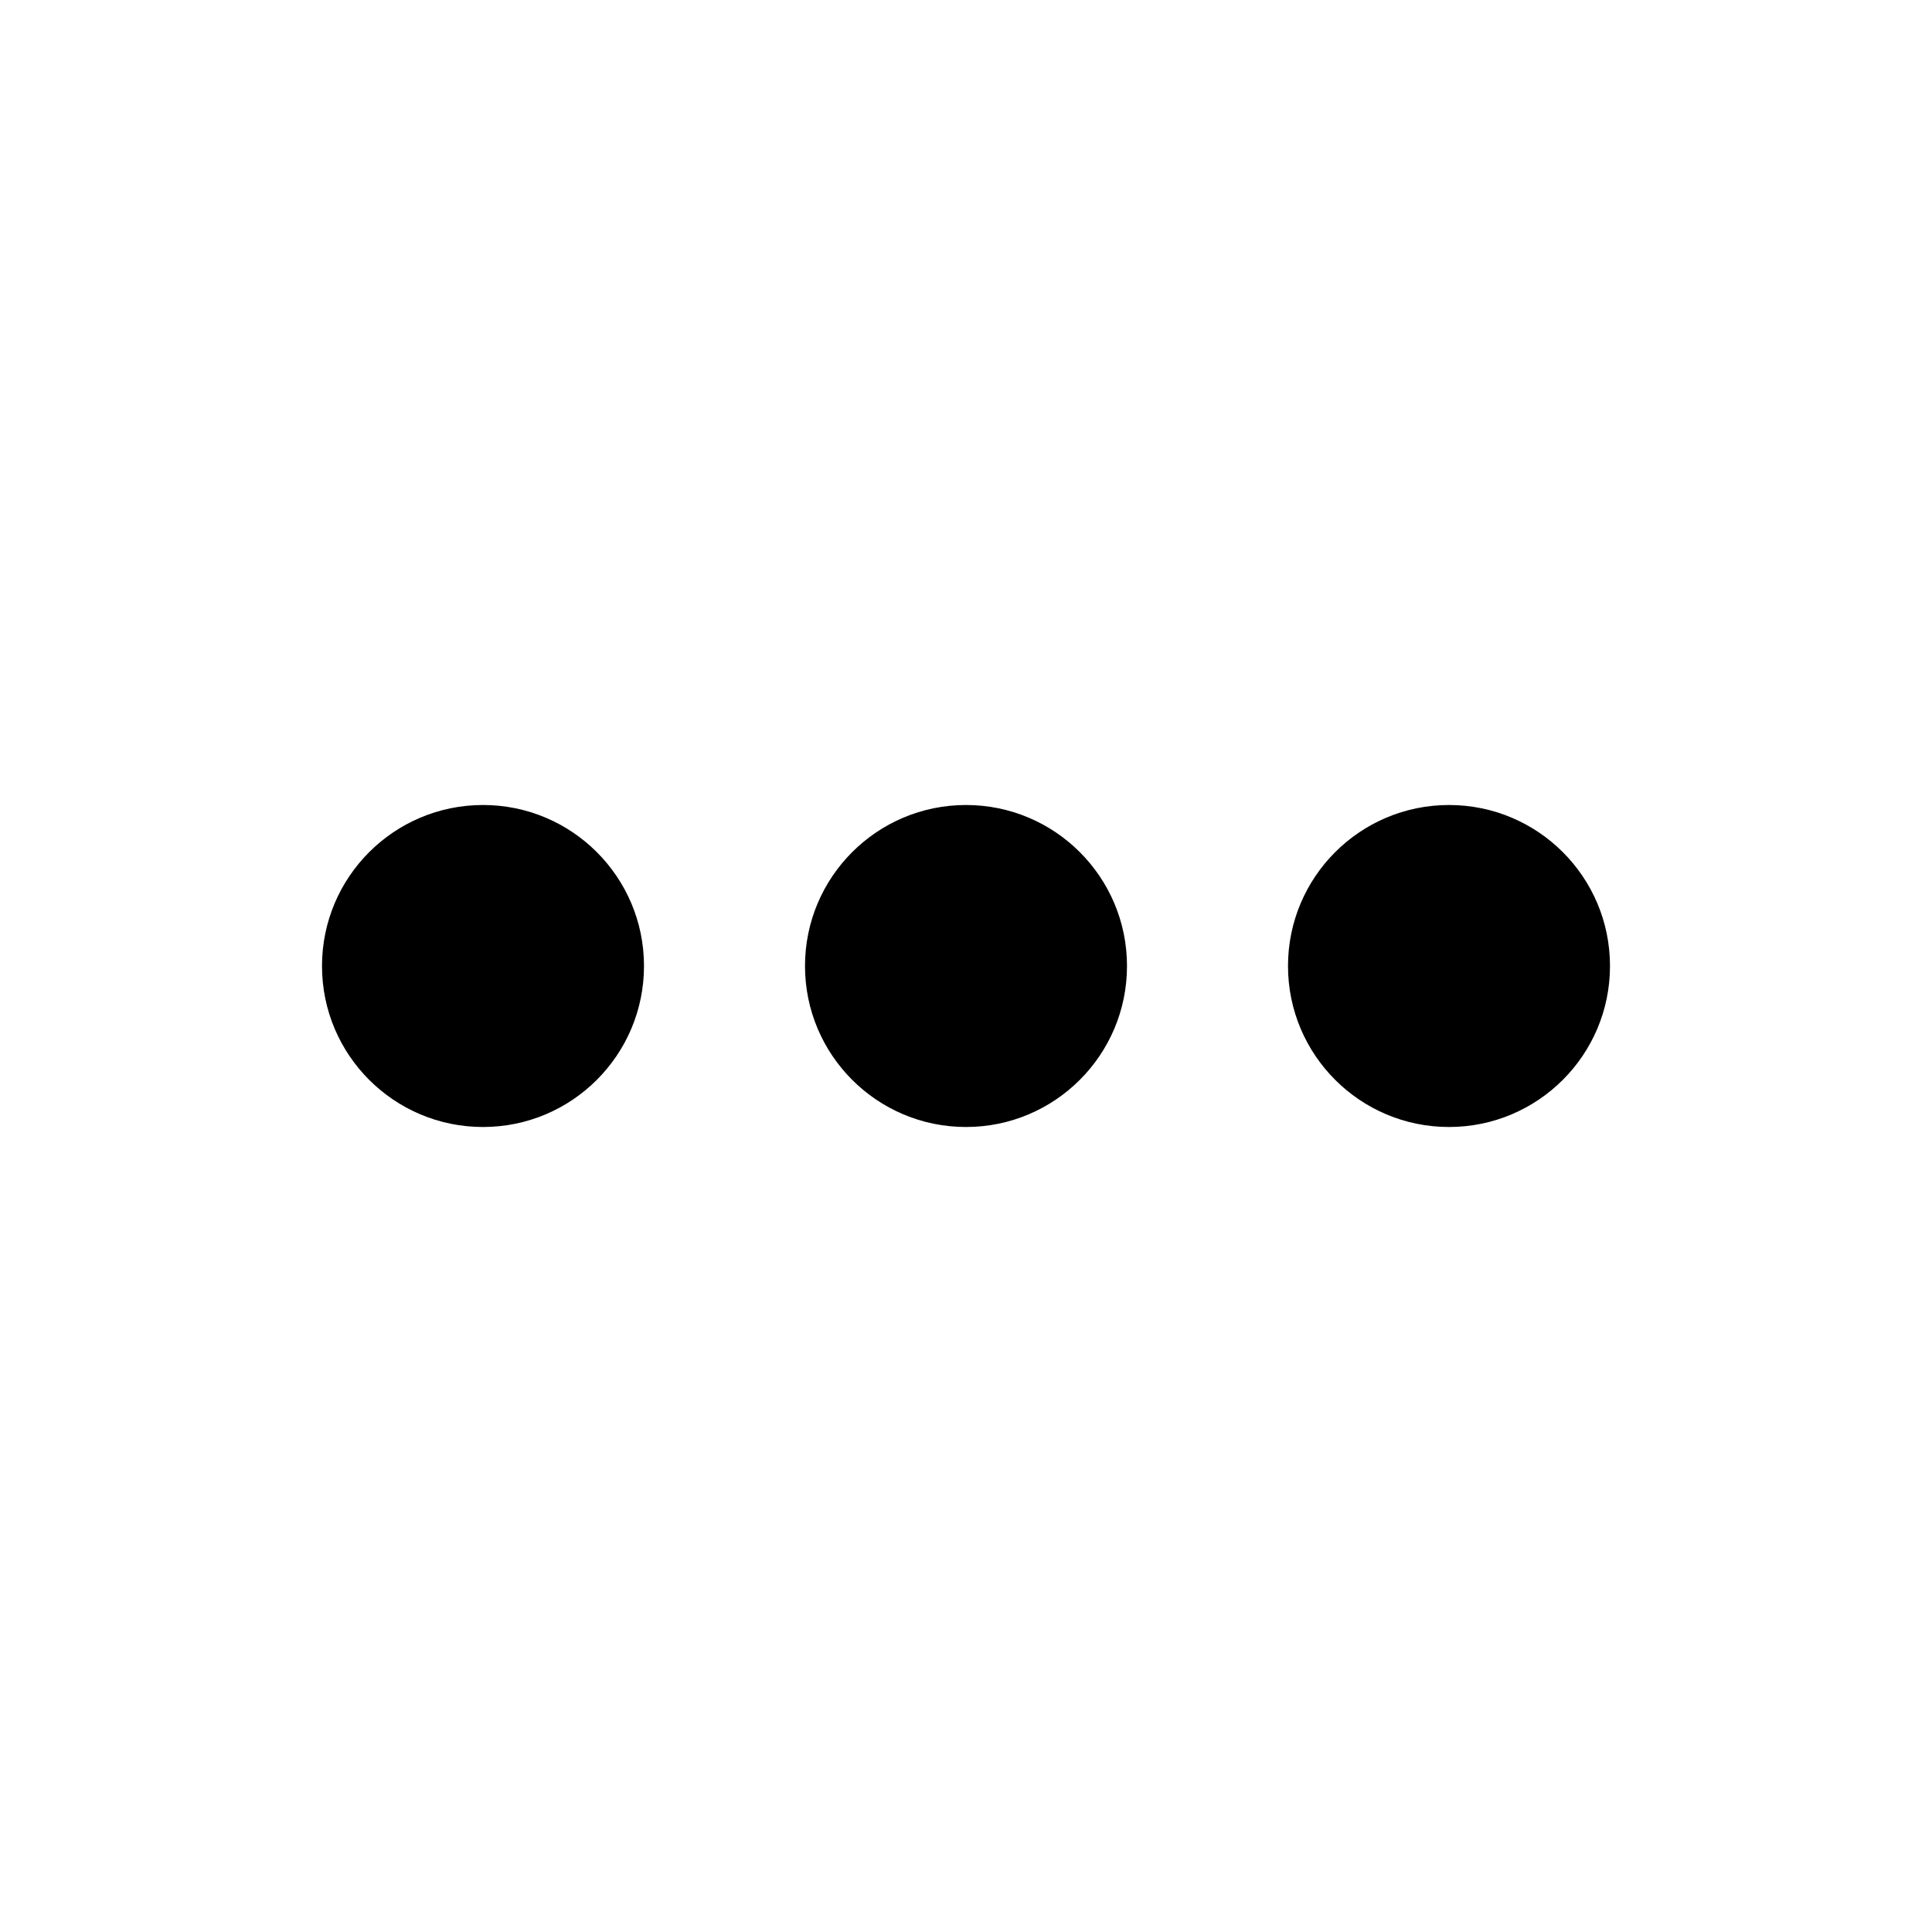
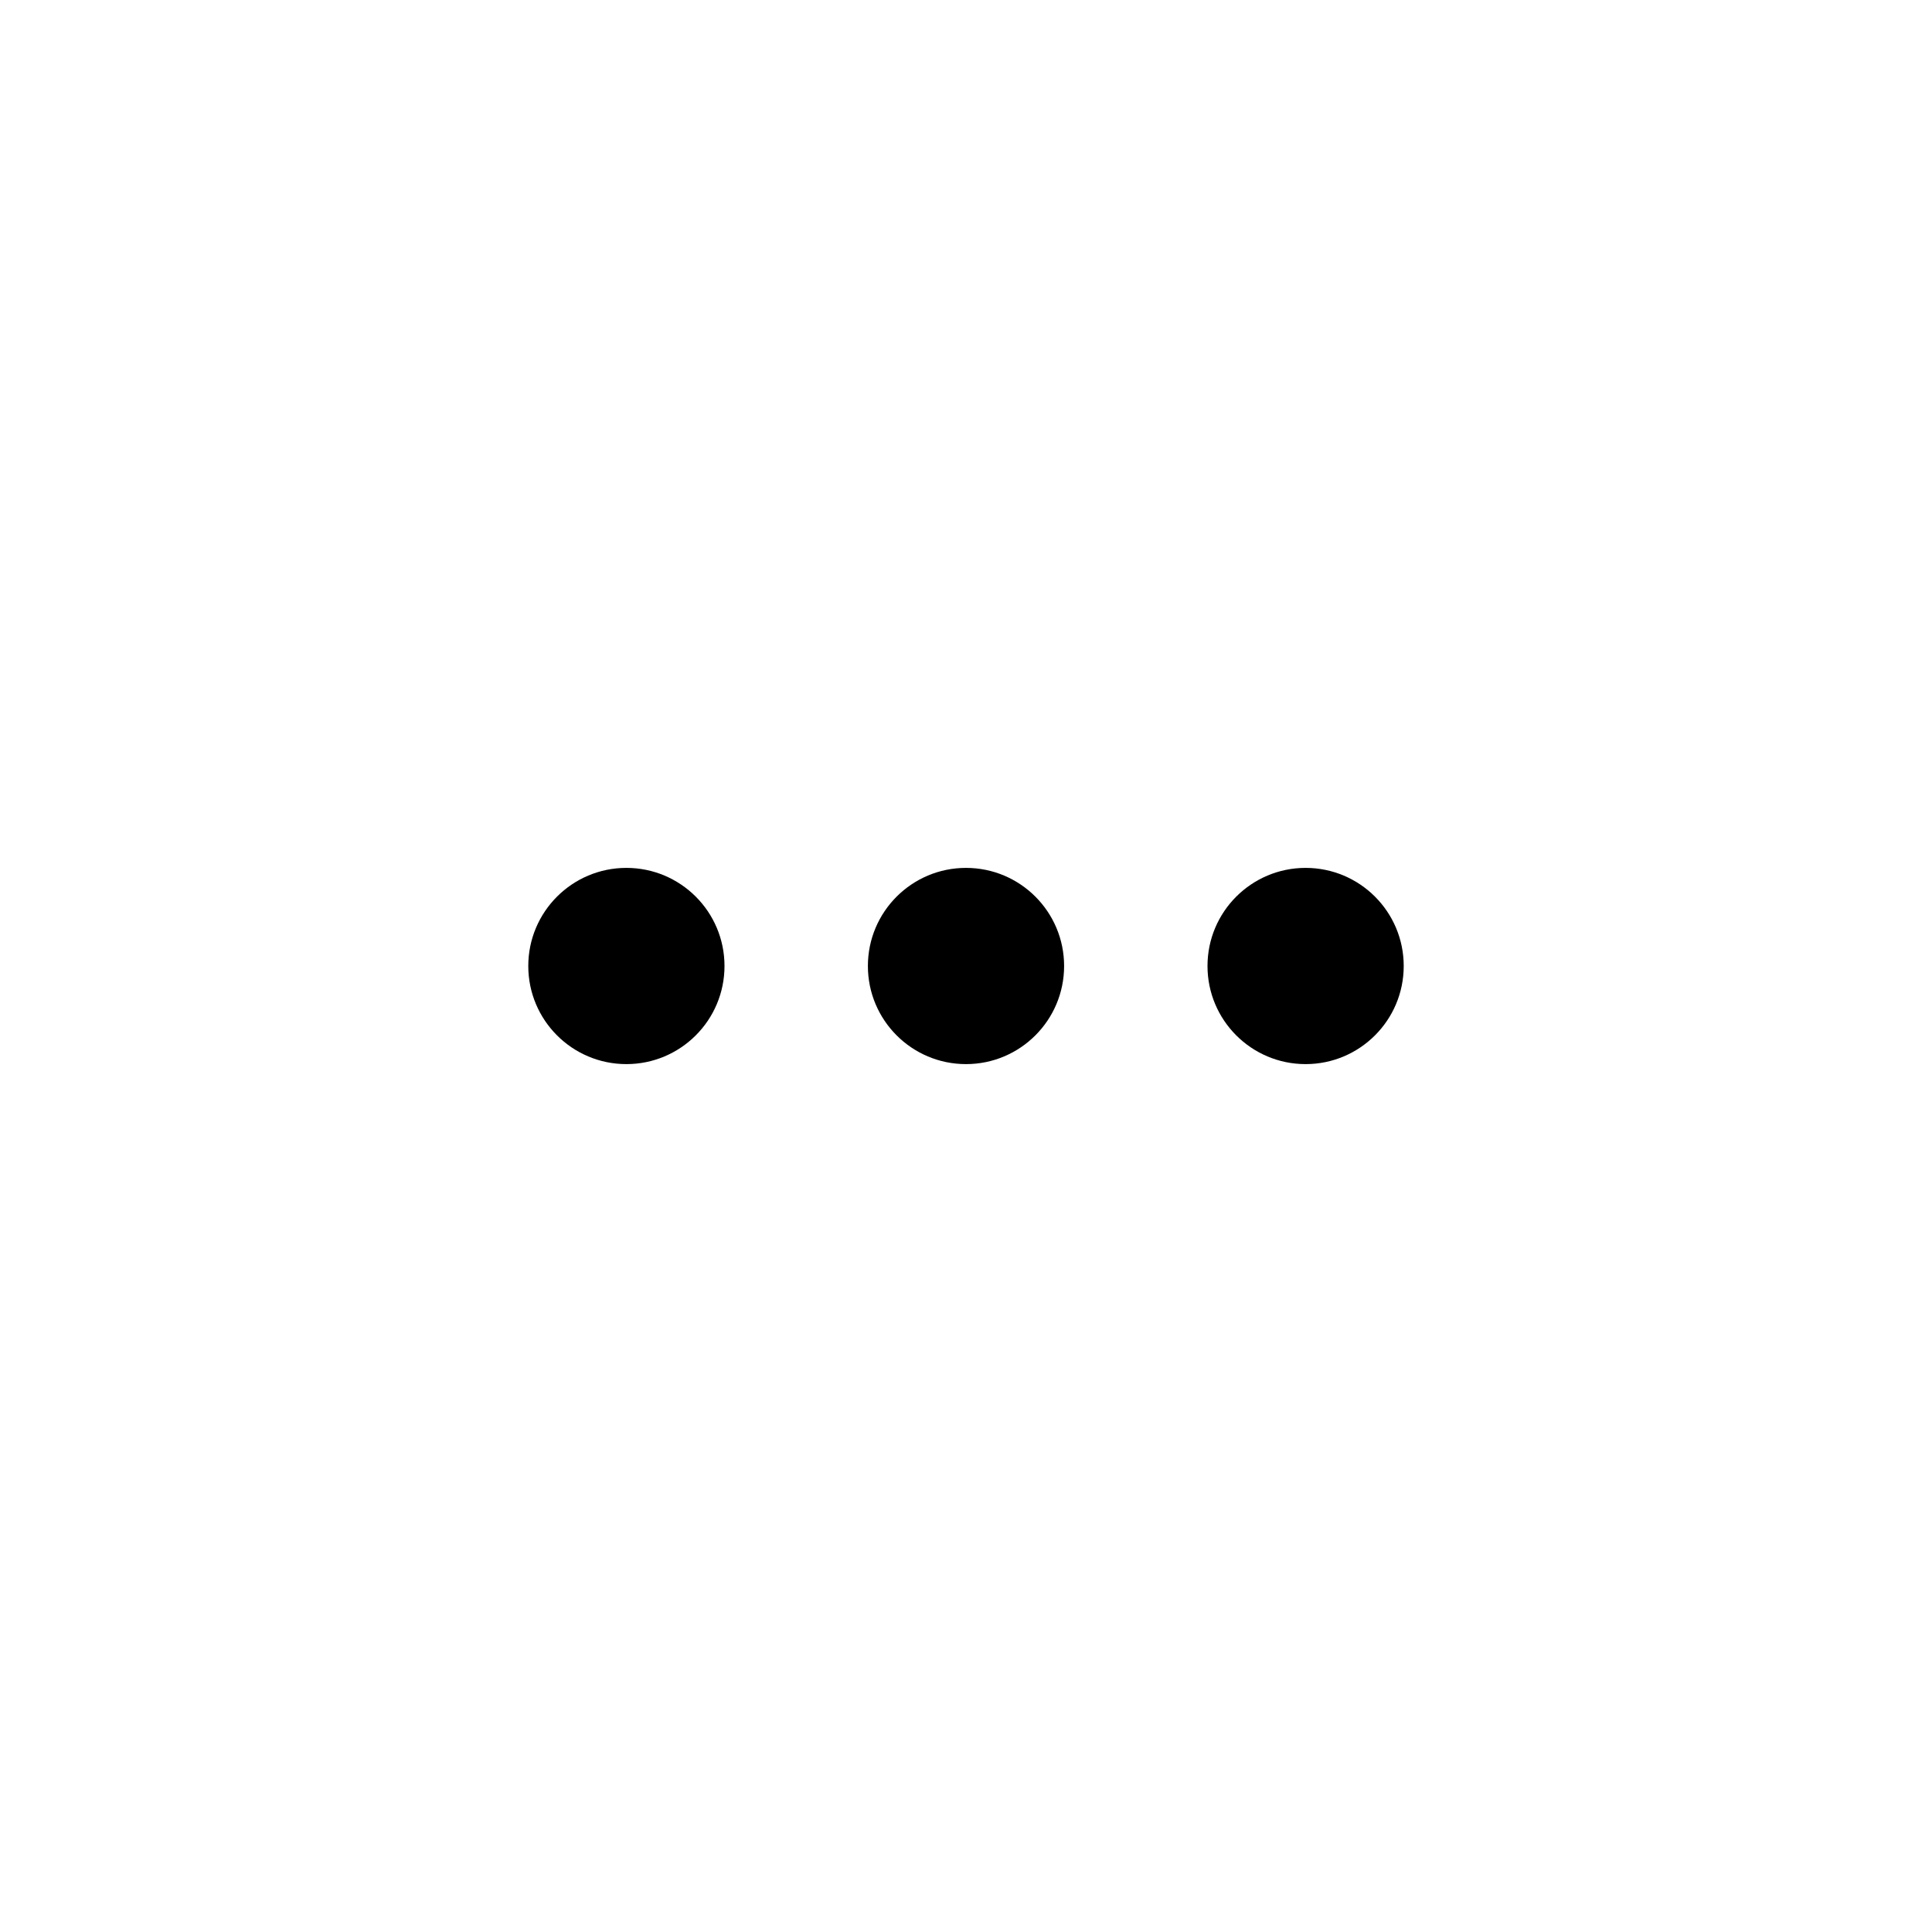
- <svg xmlns="http://www.w3.org/2000/svg" viewBox="0 0 24 24">
-   <path d="M12 14a2 2 0 1 0 0-4 2 2 0 0 0 0 4zm-6 0a2 2 0 1 0 0-4 2 2 0 0 0 0 4zm12 0a2 2 0 1 0 0-4 2 2 0 0 0 0 4z" />
+ <svg xmlns="http://www.w3.org/2000/svg" class="ionicon" viewBox="0 0 512 512">
+   <circle cx="256" cy="256" r="26" />
+   <circle cx="346" cy="256" r="26" />
+   <circle cx="166" cy="256" r="26" />
+   <path d="M448 256c0-106-86-192-192-192S64 150 64 256s86 192 192 192 192-86 192-192z" fill="none" stroke-miterlimit="10" stroke-width="32" />
</svg>
